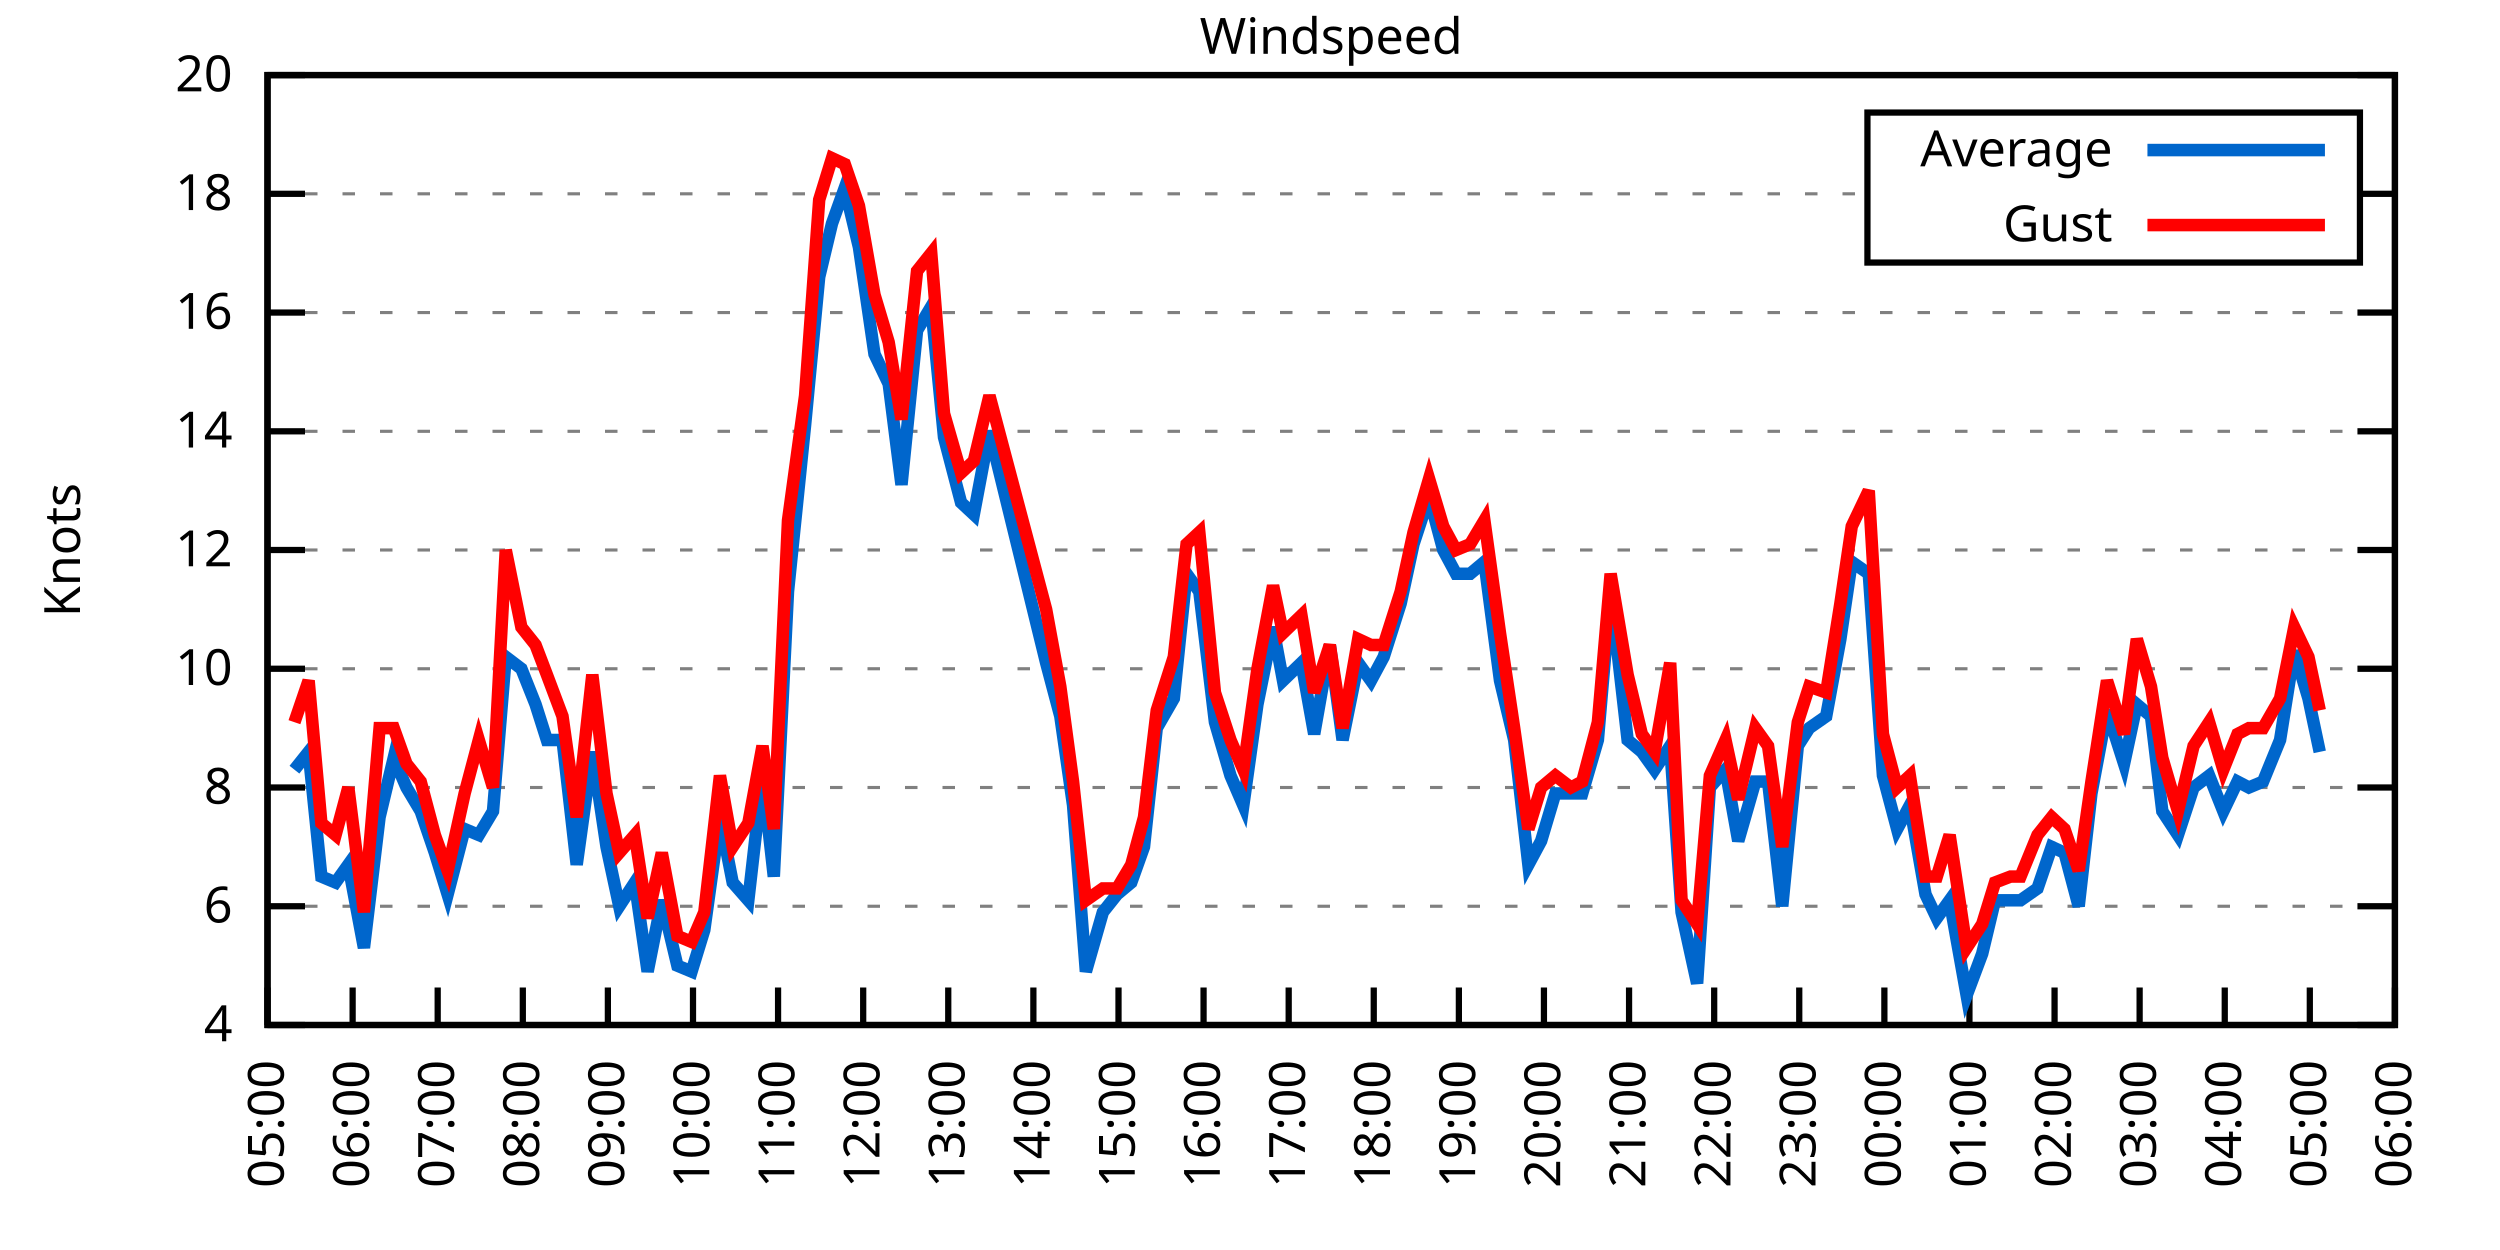
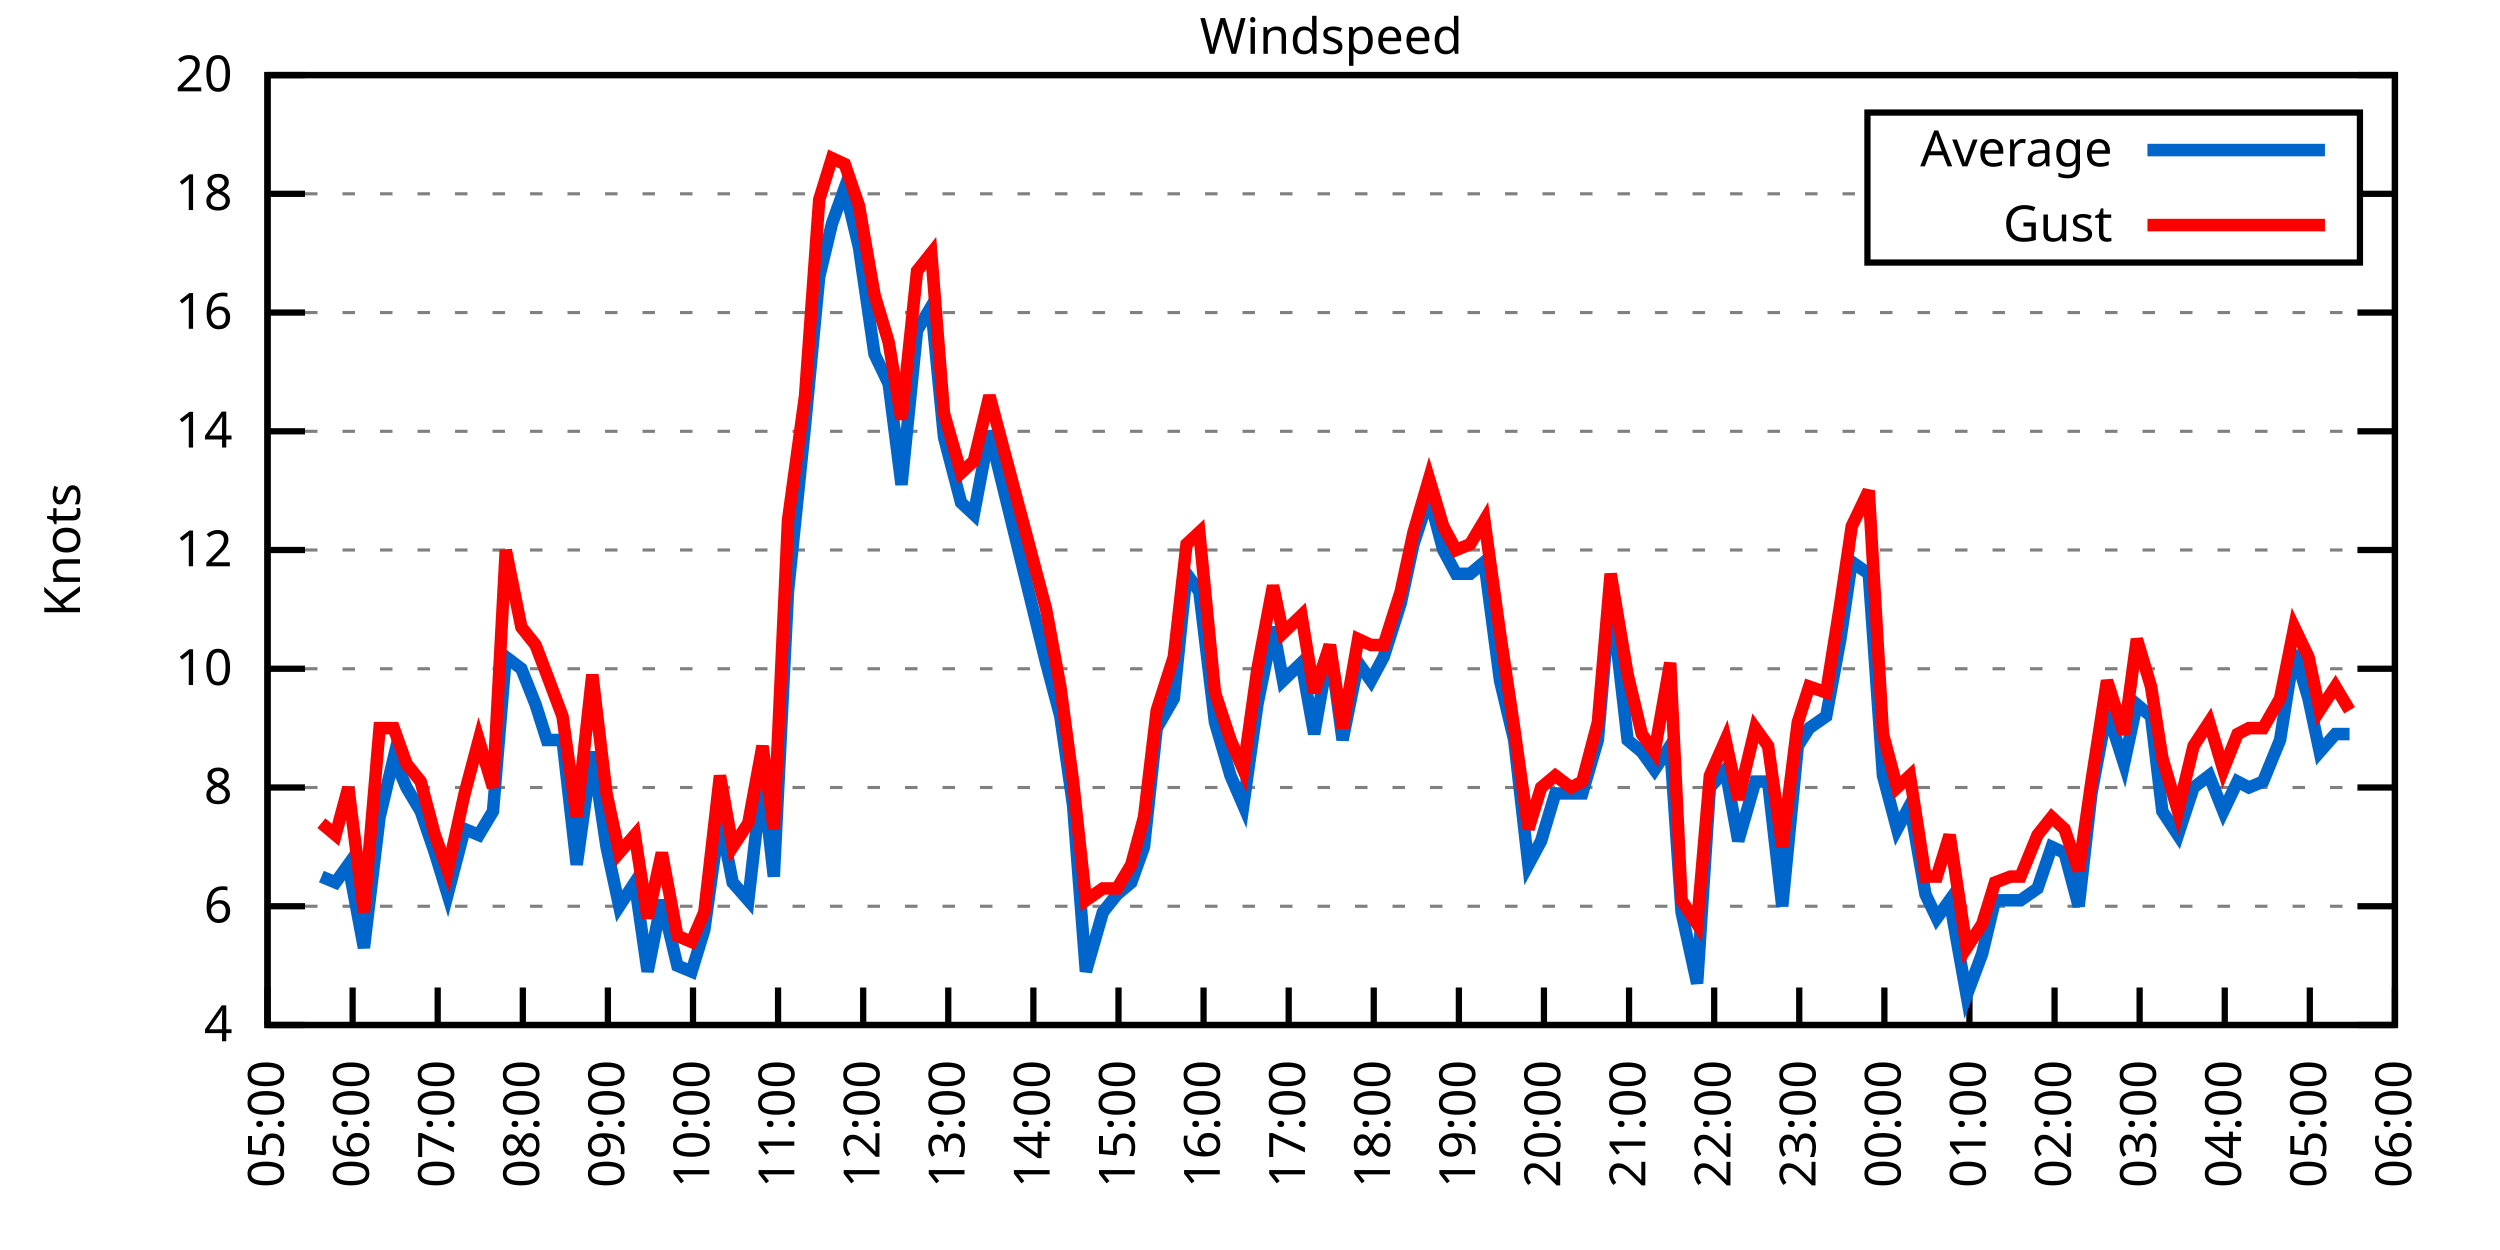
<svg xmlns="http://www.w3.org/2000/svg" xmlns:xlink="http://www.w3.org/1999/xlink" width="400" height="200" viewBox="0 0 400 200">
  <g id="gnuplot_canvas">
    <rect x="0" y="0" width="400" height="200" fill="none" />
    <defs>
      <circle id="gpDot" r="0.5" stroke-width="0.5" stroke="currentColor" />
      <path id="gpPt0" stroke-width="0.333" stroke="currentColor" d="M-1,0 h2 M0,-1 v2" />
      <path id="gpPt1" stroke-width="0.333" stroke="currentColor" d="M-1,-1 L1,1 M1,-1 L-1,1" />
      <path id="gpPt2" stroke-width="0.333" stroke="currentColor" d="M-1,0 L1,0 M0,-1 L0,1 M-1,-1 L1,1 M-1,1 L1,-1" />
      <rect id="gpPt3" stroke-width="0.333" stroke="currentColor" x="-1" y="-1" width="2" height="2" />
      <rect id="gpPt4" stroke-width="0.333" stroke="currentColor" fill="currentColor" x="-1" y="-1" width="2" height="2" />
      <circle id="gpPt5" stroke-width="0.333" stroke="currentColor" cx="0" cy="0" r="1" />
      <use xlink:href="#gpPt5" id="gpPt6" fill="currentColor" stroke="none" />
      <path id="gpPt7" stroke-width="0.333" stroke="currentColor" d="M0,-1.33 L-1.33,0.67 L1.33,0.67 z" />
      <use xlink:href="#gpPt7" id="gpPt8" fill="currentColor" stroke="none" />
      <use xlink:href="#gpPt7" id="gpPt9" stroke="currentColor" transform="rotate(180)" />
      <use xlink:href="#gpPt9" id="gpPt10" fill="currentColor" stroke="none" />
      <use xlink:href="#gpPt3" id="gpPt11" stroke="currentColor" transform="rotate(45)" />
      <use xlink:href="#gpPt11" id="gpPt12" fill="currentColor" stroke="none" />
      <path id="gpPt13" stroke-width="0.333" stroke="currentColor" d="M0,1.330 L1.265,0.411 L0.782,-1.067 L-0.782,-1.076 L-1.265,0.411 z" />
      <use xlink:href="#gpPt13" id="gpPt14" fill="currentColor" stroke="none" />
      <filter id="textbox" filterUnits="objectBoundingBox" x="0" y="0" height="1" width="1">
        <feFlood flood-color="white" flood-opacity="1" result="bgnd" />
        <feComposite in="SourceGraphic" in2="bgnd" operator="atop" />
      </filter>
      <filter id="greybox" filterUnits="objectBoundingBox" x="0" y="0" height="1" width="1">
        <feFlood flood-color="lightgrey" flood-opacity="1" result="grey" />
        <feComposite in="SourceGraphic" in2="grey" operator="atop" />
      </filter>
    </defs>
    <g fill="none" color="white" stroke="currentColor" stroke-width="1.00" stroke-linecap="butt" stroke-linejoin="miter">
</g>
    <g fill="none" color="black" stroke="currentColor" stroke-width="1.00" stroke-linecap="butt" stroke-linejoin="miter">
      <g stroke="none" shape-rendering="crispEdges">
        <polygon fill="rgb(255, 255, 255)" points="42.80,164.00 383.18,164.00 383.18,12.02 42.80,12.02 " />
      </g>
    </g>
    <g fill="none" color="black" stroke="currentColor" stroke-width="1.00" stroke-linecap="butt" stroke-linejoin="miter">
</g>
    <g fill="none" color="black" stroke="black" stroke-width="0.50" stroke-linecap="butt" stroke-linejoin="miter">
</g>
    <g fill="none" color="gray" stroke="currentColor" stroke-width="0.50" stroke-linecap="butt" stroke-linejoin="miter">
      <path stroke="gray" stroke-dasharray="2,4" class="gridline" d="M42.80,164.00 L383.19,164.00  " />
    </g>
    <g fill="none" color="gray" stroke="gray" stroke-width="1.00" stroke-linecap="butt" stroke-linejoin="miter">
</g>
    <g fill="none" color="black" stroke="currentColor" stroke-width="1.00" stroke-linecap="butt" stroke-linejoin="miter">
      <path stroke="black" d="M42.80,164.00 L48.80,164.00 M383.19,164.00 L377.19,164.00  " />
      <g transform="translate(37.20,166.60)" stroke="none" fill="black" font-family="Sans" font-size="8.00" text-anchor="end">
        <text>
          <tspan font-family="Sans"> 4</tspan>
        </text>
      </g>
    </g>
    <g fill="none" color="black" stroke="currentColor" stroke-width="1.00" stroke-linecap="butt" stroke-linejoin="miter">
</g>
    <g fill="none" color="black" stroke="black" stroke-width="0.50" stroke-linecap="butt" stroke-linejoin="miter">
</g>
    <g fill="none" color="gray" stroke="currentColor" stroke-width="0.50" stroke-linecap="butt" stroke-linejoin="miter">
      <path stroke="gray" stroke-dasharray="2,4" class="gridline" d="M42.80,145.00 L383.19,145.00  " />
    </g>
    <g fill="none" color="gray" stroke="gray" stroke-width="1.00" stroke-linecap="butt" stroke-linejoin="miter">
</g>
    <g fill="none" color="black" stroke="currentColor" stroke-width="1.00" stroke-linecap="butt" stroke-linejoin="miter">
      <path stroke="black" d="M42.80,145.00 L48.80,145.00 M383.19,145.00 L377.19,145.00  " />
      <g transform="translate(37.20,147.60)" stroke="none" fill="black" font-family="Sans" font-size="8.00" text-anchor="end">
        <text>
          <tspan font-family="Sans"> 6</tspan>
        </text>
      </g>
    </g>
    <g fill="none" color="black" stroke="currentColor" stroke-width="1.00" stroke-linecap="butt" stroke-linejoin="miter">
</g>
    <g fill="none" color="black" stroke="black" stroke-width="0.50" stroke-linecap="butt" stroke-linejoin="miter">
</g>
    <g fill="none" color="gray" stroke="currentColor" stroke-width="0.50" stroke-linecap="butt" stroke-linejoin="miter">
      <path stroke="gray" stroke-dasharray="2,4" class="gridline" d="M42.80,126.00 L383.19,126.00  " />
    </g>
    <g fill="none" color="gray" stroke="gray" stroke-width="1.00" stroke-linecap="butt" stroke-linejoin="miter">
</g>
    <g fill="none" color="black" stroke="currentColor" stroke-width="1.00" stroke-linecap="butt" stroke-linejoin="miter">
      <path stroke="black" d="M42.80,126.00 L48.80,126.00 M383.19,126.00 L377.19,126.00  " />
      <g transform="translate(37.20,128.60)" stroke="none" fill="black" font-family="Sans" font-size="8.00" text-anchor="end">
        <text>
          <tspan font-family="Sans"> 8</tspan>
        </text>
      </g>
    </g>
    <g fill="none" color="black" stroke="currentColor" stroke-width="1.00" stroke-linecap="butt" stroke-linejoin="miter">
</g>
    <g fill="none" color="black" stroke="black" stroke-width="0.50" stroke-linecap="butt" stroke-linejoin="miter">
</g>
    <g fill="none" color="gray" stroke="currentColor" stroke-width="0.50" stroke-linecap="butt" stroke-linejoin="miter">
      <path stroke="gray" stroke-dasharray="2,4" class="gridline" d="M42.80,107.00 L383.19,107.00  " />
    </g>
    <g fill="none" color="gray" stroke="gray" stroke-width="1.00" stroke-linecap="butt" stroke-linejoin="miter">
</g>
    <g fill="none" color="black" stroke="currentColor" stroke-width="1.00" stroke-linecap="butt" stroke-linejoin="miter">
      <path stroke="black" d="M42.80,107.00 L48.80,107.00 M383.19,107.00 L377.19,107.00  " />
      <g transform="translate(37.20,109.60)" stroke="none" fill="black" font-family="Sans" font-size="8.00" text-anchor="end">
        <text>
          <tspan font-family="Sans"> 10</tspan>
        </text>
      </g>
    </g>
    <g fill="none" color="black" stroke="currentColor" stroke-width="1.00" stroke-linecap="butt" stroke-linejoin="miter">
</g>
    <g fill="none" color="black" stroke="black" stroke-width="0.50" stroke-linecap="butt" stroke-linejoin="miter">
</g>
    <g fill="none" color="gray" stroke="currentColor" stroke-width="0.50" stroke-linecap="butt" stroke-linejoin="miter">
      <path stroke="gray" stroke-dasharray="2,4" class="gridline" d="M42.80,88.00 L383.19,88.00  " />
    </g>
    <g fill="none" color="gray" stroke="gray" stroke-width="1.00" stroke-linecap="butt" stroke-linejoin="miter">
</g>
    <g fill="none" color="black" stroke="currentColor" stroke-width="1.00" stroke-linecap="butt" stroke-linejoin="miter">
      <path stroke="black" d="M42.80,88.00 L48.80,88.00 M383.19,88.00 L377.19,88.00  " />
      <g transform="translate(37.20,90.60)" stroke="none" fill="black" font-family="Sans" font-size="8.00" text-anchor="end">
        <text>
          <tspan font-family="Sans"> 12</tspan>
        </text>
      </g>
    </g>
    <g fill="none" color="black" stroke="currentColor" stroke-width="1.00" stroke-linecap="butt" stroke-linejoin="miter">
</g>
    <g fill="none" color="black" stroke="black" stroke-width="0.50" stroke-linecap="butt" stroke-linejoin="miter">
</g>
    <g fill="none" color="gray" stroke="currentColor" stroke-width="0.50" stroke-linecap="butt" stroke-linejoin="miter">
      <path stroke="gray" stroke-dasharray="2,4" class="gridline" d="M42.80,69.01 L383.19,69.01  " />
    </g>
    <g fill="none" color="gray" stroke="gray" stroke-width="1.00" stroke-linecap="butt" stroke-linejoin="miter">
</g>
    <g fill="none" color="black" stroke="currentColor" stroke-width="1.00" stroke-linecap="butt" stroke-linejoin="miter">
      <path stroke="black" d="M42.80,69.01 L48.80,69.01 M383.19,69.01 L377.19,69.01  " />
      <g transform="translate(37.20,71.61)" stroke="none" fill="black" font-family="Sans" font-size="8.00" text-anchor="end">
        <text>
          <tspan font-family="Sans"> 14</tspan>
        </text>
      </g>
    </g>
    <g fill="none" color="black" stroke="currentColor" stroke-width="1.00" stroke-linecap="butt" stroke-linejoin="miter">
</g>
    <g fill="none" color="black" stroke="black" stroke-width="0.50" stroke-linecap="butt" stroke-linejoin="miter">
</g>
    <g fill="none" color="gray" stroke="currentColor" stroke-width="0.50" stroke-linecap="butt" stroke-linejoin="miter">
      <path stroke="gray" stroke-dasharray="2,4" class="gridline" d="M42.80,50.01 L383.19,50.01  " />
    </g>
    <g fill="none" color="gray" stroke="gray" stroke-width="1.00" stroke-linecap="butt" stroke-linejoin="miter">
</g>
    <g fill="none" color="black" stroke="currentColor" stroke-width="1.00" stroke-linecap="butt" stroke-linejoin="miter">
      <path stroke="black" d="M42.80,50.01 L48.80,50.01 M383.19,50.01 L377.19,50.01  " />
      <g transform="translate(37.20,52.61)" stroke="none" fill="black" font-family="Sans" font-size="8.00" text-anchor="end">
        <text>
          <tspan font-family="Sans"> 16</tspan>
        </text>
      </g>
    </g>
    <g fill="none" color="black" stroke="currentColor" stroke-width="1.00" stroke-linecap="butt" stroke-linejoin="miter">
</g>
    <g fill="none" color="black" stroke="black" stroke-width="0.50" stroke-linecap="butt" stroke-linejoin="miter">
</g>
    <g fill="none" color="gray" stroke="currentColor" stroke-width="0.50" stroke-linecap="butt" stroke-linejoin="miter">
      <path stroke="gray" stroke-dasharray="2,4" class="gridline" d="M42.80,31.01 L298.79,31.01 M377.59,31.01 L383.19,31.01  " />
    </g>
    <g fill="none" color="gray" stroke="gray" stroke-width="1.00" stroke-linecap="butt" stroke-linejoin="miter">
</g>
    <g fill="none" color="black" stroke="currentColor" stroke-width="1.00" stroke-linecap="butt" stroke-linejoin="miter">
      <path stroke="black" d="M42.80,31.01 L48.80,31.01 M383.19,31.01 L377.19,31.01  " />
      <g transform="translate(37.20,33.61)" stroke="none" fill="black" font-family="Sans" font-size="8.00" text-anchor="end">
        <text>
          <tspan font-family="Sans"> 18</tspan>
        </text>
      </g>
    </g>
    <g fill="none" color="black" stroke="currentColor" stroke-width="1.00" stroke-linecap="butt" stroke-linejoin="miter">
</g>
    <g fill="none" color="black" stroke="black" stroke-width="0.50" stroke-linecap="butt" stroke-linejoin="miter">
</g>
    <g fill="none" color="gray" stroke="currentColor" stroke-width="0.50" stroke-linecap="butt" stroke-linejoin="miter">
      <path stroke="gray" stroke-dasharray="2,4" class="gridline" d="M42.80,12.01 L383.19,12.01  " />
    </g>
    <g fill="none" color="gray" stroke="gray" stroke-width="1.00" stroke-linecap="butt" stroke-linejoin="miter">
</g>
    <g fill="none" color="black" stroke="currentColor" stroke-width="1.00" stroke-linecap="butt" stroke-linejoin="miter">
      <path stroke="black" d="M42.80,12.01 L48.80,12.01 M383.19,12.01 L377.19,12.01  " />
      <g transform="translate(37.20,14.61)" stroke="none" fill="black" font-family="Sans" font-size="8.00" text-anchor="end">
        <text>
          <tspan font-family="Sans"> 20</tspan>
        </text>
      </g>
    </g>
    <g fill="none" color="black" stroke="currentColor" stroke-width="1.00" stroke-linecap="butt" stroke-linejoin="miter">
      <path stroke="black" d="M42.80,164.00 L42.80,158.00  " />
      <g transform="translate(45.40,169.60) rotate(270.00)" stroke="none" fill="black" font-family="Sans" font-size="8.00" text-anchor="end">
        <text>
          <tspan font-family="Sans">05:00</tspan>
        </text>
      </g>
    </g>
    <g fill="none" color="black" stroke="currentColor" stroke-width="1.00" stroke-linecap="butt" stroke-linejoin="miter">
      <path stroke="black" d="M56.42,164.00 L56.42,158.00  " />
      <g transform="translate(59.02,169.60) rotate(270.00)" stroke="none" fill="black" font-family="Sans" font-size="8.00" text-anchor="end">
        <text>
          <tspan font-family="Sans">06:00</tspan>
        </text>
      </g>
    </g>
    <g fill="none" color="black" stroke="currentColor" stroke-width="1.00" stroke-linecap="butt" stroke-linejoin="miter">
      <path stroke="black" d="M70.03,164.00 L70.03,158.00  " />
      <g transform="translate(72.63,169.60) rotate(270.00)" stroke="none" fill="black" font-family="Sans" font-size="8.00" text-anchor="end">
        <text>
          <tspan font-family="Sans">07:00</tspan>
        </text>
      </g>
    </g>
    <g fill="none" color="black" stroke="currentColor" stroke-width="1.00" stroke-linecap="butt" stroke-linejoin="miter">
      <path stroke="black" d="M83.65,164.00 L83.65,158.00  " />
      <g transform="translate(86.25,169.60) rotate(270.00)" stroke="none" fill="black" font-family="Sans" font-size="8.00" text-anchor="end">
        <text>
          <tspan font-family="Sans">08:00</tspan>
        </text>
      </g>
    </g>
    <g fill="none" color="black" stroke="currentColor" stroke-width="1.00" stroke-linecap="butt" stroke-linejoin="miter">
      <path stroke="black" d="M97.26,164.00 L97.26,158.00  " />
      <g transform="translate(99.86,169.60) rotate(270.00)" stroke="none" fill="black" font-family="Sans" font-size="8.00" text-anchor="end">
        <text>
          <tspan font-family="Sans">09:00</tspan>
        </text>
      </g>
    </g>
    <g fill="none" color="black" stroke="currentColor" stroke-width="1.00" stroke-linecap="butt" stroke-linejoin="miter">
      <path stroke="black" d="M110.88,164.00 L110.88,158.00  " />
      <g transform="translate(113.48,169.60) rotate(270.00)" stroke="none" fill="black" font-family="Sans" font-size="8.00" text-anchor="end">
        <text>
          <tspan font-family="Sans">10:00</tspan>
        </text>
      </g>
    </g>
    <g fill="none" color="black" stroke="currentColor" stroke-width="1.00" stroke-linecap="butt" stroke-linejoin="miter">
      <path stroke="black" d="M124.49,164.00 L124.49,158.00  " />
      <g transform="translate(127.09,169.60) rotate(270.00)" stroke="none" fill="black" font-family="Sans" font-size="8.00" text-anchor="end">
        <text>
          <tspan font-family="Sans">11:00</tspan>
        </text>
      </g>
    </g>
    <g fill="none" color="black" stroke="currentColor" stroke-width="1.00" stroke-linecap="butt" stroke-linejoin="miter">
      <path stroke="black" d="M138.11,164.00 L138.11,158.00  " />
      <g transform="translate(140.71,169.60) rotate(270.00)" stroke="none" fill="black" font-family="Sans" font-size="8.00" text-anchor="end">
        <text>
          <tspan font-family="Sans">12:00</tspan>
        </text>
      </g>
    </g>
    <g fill="none" color="black" stroke="currentColor" stroke-width="1.00" stroke-linecap="butt" stroke-linejoin="miter">
      <path stroke="black" d="M151.72,164.00 L151.72,158.00  " />
      <g transform="translate(154.32,169.60) rotate(270.00)" stroke="none" fill="black" font-family="Sans" font-size="8.00" text-anchor="end">
        <text>
          <tspan font-family="Sans">13:00</tspan>
        </text>
      </g>
    </g>
    <g fill="none" color="black" stroke="currentColor" stroke-width="1.00" stroke-linecap="butt" stroke-linejoin="miter">
      <path stroke="black" d="M165.34,164.00 L165.34,158.00  " />
      <g transform="translate(167.94,169.60) rotate(270.00)" stroke="none" fill="black" font-family="Sans" font-size="8.00" text-anchor="end">
        <text>
          <tspan font-family="Sans">14:00</tspan>
        </text>
      </g>
    </g>
    <g fill="none" color="black" stroke="currentColor" stroke-width="1.00" stroke-linecap="butt" stroke-linejoin="miter">
      <path stroke="black" d="M178.96,164.00 L178.96,158.00  " />
      <g transform="translate(181.56,169.60) rotate(270.00)" stroke="none" fill="black" font-family="Sans" font-size="8.00" text-anchor="end">
        <text>
          <tspan font-family="Sans">15:00</tspan>
        </text>
      </g>
    </g>
    <g fill="none" color="black" stroke="currentColor" stroke-width="1.00" stroke-linecap="butt" stroke-linejoin="miter">
      <path stroke="black" d="M192.57,164.00 L192.57,158.00  " />
      <g transform="translate(195.17,169.60) rotate(270.00)" stroke="none" fill="black" font-family="Sans" font-size="8.00" text-anchor="end">
        <text>
          <tspan font-family="Sans">16:00</tspan>
        </text>
      </g>
    </g>
    <g fill="none" color="black" stroke="currentColor" stroke-width="1.00" stroke-linecap="butt" stroke-linejoin="miter">
      <path stroke="black" d="M206.19,164.00 L206.19,158.00  " />
      <g transform="translate(208.79,169.60) rotate(270.00)" stroke="none" fill="black" font-family="Sans" font-size="8.00" text-anchor="end">
        <text>
          <tspan font-family="Sans">17:00</tspan>
        </text>
      </g>
    </g>
    <g fill="none" color="black" stroke="currentColor" stroke-width="1.00" stroke-linecap="butt" stroke-linejoin="miter">
      <path stroke="black" d="M219.80,164.00 L219.80,158.00  " />
      <g transform="translate(222.40,169.60) rotate(270.00)" stroke="none" fill="black" font-family="Sans" font-size="8.00" text-anchor="end">
        <text>
          <tspan font-family="Sans">18:00</tspan>
        </text>
      </g>
    </g>
    <g fill="none" color="black" stroke="currentColor" stroke-width="1.00" stroke-linecap="butt" stroke-linejoin="miter">
      <path stroke="black" d="M233.42,164.00 L233.42,158.00  " />
      <g transform="translate(236.02,169.60) rotate(270.00)" stroke="none" fill="black" font-family="Sans" font-size="8.00" text-anchor="end">
        <text>
          <tspan font-family="Sans">19:00</tspan>
        </text>
      </g>
    </g>
    <g fill="none" color="black" stroke="currentColor" stroke-width="1.00" stroke-linecap="butt" stroke-linejoin="miter">
      <path stroke="black" d="M247.03,164.00 L247.03,158.00  " />
      <g transform="translate(249.63,169.60) rotate(270.00)" stroke="none" fill="black" font-family="Sans" font-size="8.00" text-anchor="end">
        <text>
          <tspan font-family="Sans">20:00</tspan>
        </text>
      </g>
    </g>
    <g fill="none" color="black" stroke="currentColor" stroke-width="1.00" stroke-linecap="butt" stroke-linejoin="miter">
      <path stroke="black" d="M260.65,164.00 L260.65,158.00  " />
      <g transform="translate(263.25,169.60) rotate(270.00)" stroke="none" fill="black" font-family="Sans" font-size="8.00" text-anchor="end">
        <text>
          <tspan font-family="Sans">21:00</tspan>
        </text>
      </g>
    </g>
    <g fill="none" color="black" stroke="currentColor" stroke-width="1.00" stroke-linecap="butt" stroke-linejoin="miter">
      <path stroke="black" d="M274.27,164.00 L274.27,158.00  " />
      <g transform="translate(276.87,169.60) rotate(270.00)" stroke="none" fill="black" font-family="Sans" font-size="8.00" text-anchor="end">
        <text>
          <tspan font-family="Sans">22:00</tspan>
        </text>
      </g>
    </g>
    <g fill="none" color="black" stroke="currentColor" stroke-width="1.00" stroke-linecap="butt" stroke-linejoin="miter">
      <path stroke="black" d="M287.88,164.00 L287.88,158.00  " />
      <g transform="translate(290.48,169.60) rotate(270.00)" stroke="none" fill="black" font-family="Sans" font-size="8.00" text-anchor="end">
        <text>
          <tspan font-family="Sans">23:00</tspan>
        </text>
      </g>
    </g>
    <g fill="none" color="black" stroke="currentColor" stroke-width="1.00" stroke-linecap="butt" stroke-linejoin="miter">
      <path stroke="black" d="M301.50,164.00 L301.50,158.00  " />
      <g transform="translate(304.10,169.60) rotate(270.00)" stroke="none" fill="black" font-family="Sans" font-size="8.00" text-anchor="end">
        <text>
          <tspan font-family="Sans">00:00</tspan>
        </text>
      </g>
    </g>
    <g fill="none" color="black" stroke="currentColor" stroke-width="1.00" stroke-linecap="butt" stroke-linejoin="miter">
      <path stroke="black" d="M315.11,164.00 L315.11,158.00  " />
      <g transform="translate(317.71,169.60) rotate(270.00)" stroke="none" fill="black" font-family="Sans" font-size="8.00" text-anchor="end">
        <text>
          <tspan font-family="Sans">01:00</tspan>
        </text>
      </g>
    </g>
    <g fill="none" color="black" stroke="currentColor" stroke-width="1.00" stroke-linecap="butt" stroke-linejoin="miter">
      <path stroke="black" d="M328.73,164.00 L328.73,158.00  " />
      <g transform="translate(331.33,169.60) rotate(270.00)" stroke="none" fill="black" font-family="Sans" font-size="8.00" text-anchor="end">
        <text>
          <tspan font-family="Sans">02:00</tspan>
        </text>
      </g>
    </g>
    <g fill="none" color="black" stroke="currentColor" stroke-width="1.00" stroke-linecap="butt" stroke-linejoin="miter">
      <path stroke="black" d="M342.34,164.00 L342.34,158.00  " />
      <g transform="translate(344.94,169.60) rotate(270.00)" stroke="none" fill="black" font-family="Sans" font-size="8.00" text-anchor="end">
        <text>
          <tspan font-family="Sans">03:00</tspan>
        </text>
      </g>
    </g>
    <g fill="none" color="black" stroke="currentColor" stroke-width="1.00" stroke-linecap="butt" stroke-linejoin="miter">
      <path stroke="black" d="M355.96,164.00 L355.96,158.00  " />
      <g transform="translate(358.56,169.60) rotate(270.00)" stroke="none" fill="black" font-family="Sans" font-size="8.00" text-anchor="end">
        <text>
          <tspan font-family="Sans">04:00</tspan>
        </text>
      </g>
    </g>
    <g fill="none" color="black" stroke="currentColor" stroke-width="1.00" stroke-linecap="butt" stroke-linejoin="miter">
      <path stroke="black" d="M369.57,164.00 L369.57,158.00  " />
      <g transform="translate(372.17,169.60) rotate(270.00)" stroke="none" fill="black" font-family="Sans" font-size="8.00" text-anchor="end">
        <text>
          <tspan font-family="Sans">05:00</tspan>
        </text>
      </g>
    </g>
    <g fill="none" color="black" stroke="currentColor" stroke-width="1.00" stroke-linecap="butt" stroke-linejoin="miter">
      <path stroke="black" d="M383.19,164.00 L383.19,158.00  " />
      <g transform="translate(385.79,169.60) rotate(270.00)" stroke="none" fill="black" font-family="Sans" font-size="8.00" text-anchor="end">
        <text>
          <tspan font-family="Sans">06:00</tspan>
        </text>
      </g>
    </g>
    <g fill="none" color="black" stroke="currentColor" stroke-width="1.00" stroke-linecap="butt" stroke-linejoin="miter">
</g>
    <g fill="none" color="black" stroke="currentColor" stroke-width="1.00" stroke-linecap="butt" stroke-linejoin="miter">
      <path stroke="black" d="M42.80,12.01 L42.80,164.00 L383.19,164.00 L383.19,12.01 L42.80,12.01 Z  " />
    </g>
    <g fill="none" color="black" stroke="currentColor" stroke-width="1.00" stroke-linecap="butt" stroke-linejoin="miter">
</g>
    <g fill="none" color="black" stroke="currentColor" stroke-width="1.00" stroke-linecap="butt" stroke-linejoin="miter">
      <path stroke="black" d="M298.79,42.01 L298.79,18.01 L377.59,18.01 L377.59,42.01 L298.79,42.01 Z  " />
    </g>
    <g id="Windspeed_plot_1">
      <g fill="none" color="white" stroke="black" stroke-width="2.00" stroke-linecap="butt" stroke-linejoin="miter">
</g>
      <g fill="none" color="black" stroke="currentColor" stroke-width="2.00" stroke-linecap="butt" stroke-linejoin="miter">
        <g transform="translate(337.99,26.61)" stroke="none" fill="black" font-family="Sans" font-size="8.00" text-anchor="end">
          <text>
            <tspan font-family="Sans">Average</tspan>
          </text>
        </g>
      </g>
      <g fill="none" color="black" stroke="currentColor" stroke-width="2.00" stroke-linecap="butt" stroke-linejoin="miter">
-         <path stroke="rgb(  0, 102, 204)" d="M343.59,24.01 L371.99,24.01 M47.11,123.15 L49.38,120.30 L51.42,140.25 L53.69,141.20 L55.73,138.35 L58.23,151.65   L60.73,130.75 L63.00,121.25 L65.04,126.00 L67.31,129.80 L69.58,136.45 L71.62,143.10 L74.34,132.65 L76.61,133.60   L78.88,129.80 L80.92,105.10 L83.42,107.00 L85.69,112.70 L87.50,118.40 L90.00,118.40 L92.27,138.35 L94.77,120.30   L97.04,135.50 L99.08,145.00 L101.57,141.20 L103.62,155.45 L105.89,144.05 L108.38,154.50 L110.65,155.45 L112.69,148.80   L115.19,130.75 L117.23,141.20 L119.73,144.05 L122.00,124.10 L123.81,140.25 L126.08,94.65 L128.81,68.06 L131.07,44.31   L133.12,35.76 L135.16,30.06 L137.43,39.56 L139.92,56.66 L142.19,61.41 L144.24,77.56 L146.73,52.86 L149.00,49.06   L151.04,69.96 L153.77,80.41 L155.81,82.31 L158.31,69.01 L167.38,106.05 L169.65,114.60 L171.69,128.85 L173.74,155.45   L176.46,145.95 L178.73,143.10 L181.00,141.20 L183.04,135.50 L185.08,116.50 L187.81,111.75 L189.85,91.80 L191.89,94.65   L194.39,115.55 L196.88,124.10 L198.93,128.85 L201.19,112.70 L203.69,100.35 L205.28,108.90 L208.23,106.05 L210.27,117.45   L212.77,103.20 L214.81,118.40 L217.31,106.05 L219.35,108.90 L221.39,105.10 L224.11,96.55 L226.16,87.06 L228.65,79.46   L230.92,88.00 L232.96,91.80 L235.23,91.80 L237.50,89.90 L240.00,108.90 L242.27,118.40 L244.54,138.35 L246.58,134.55   L248.85,126.95 L251.35,126.95 L253.16,126.95 L255.66,118.40 L257.70,94.65 L260.42,118.40 L262.69,120.30 L264.73,123.15   L267.23,119.35 L269.05,145.95 L271.54,157.35 L273.58,126.00 L276.08,123.15 L278.12,134.55 L280.85,125.05 L282.89,125.05   L285.16,145.00 L287.65,119.35 L289.47,116.50 L292.19,114.60 L294.46,102.25 L296.28,89.90 L299.00,91.80 L301.27,124.10   L303.54,132.65 L305.58,128.85 L308.08,143.10 L309.89,146.90 L311.94,144.05 L314.66,159.25 L317.15,152.60 L319.20,144.05   L321.69,144.05 L323.28,144.05 L326.00,142.15 L328.27,135.50 L330.32,136.45 L332.59,145.00 L334.63,126.95 L337.12,113.65   L339.85,122.20 L341.89,112.70 L344.16,114.60 L345.97,129.80 L348.47,133.60 L350.97,126.00 L353.46,124.10 L355.73,129.80   L358.00,125.05 L359.82,126.00 L362.09,125.05 L364.81,118.40 L367.08,104.15 L369.35,111.75 L371.16,120.30  " />
+         <path stroke="rgb(  0, 102, 204)" d="M343.59,24.01 L371.99,24.01 M51.42,140.25 L53.69,141.20 L55.73,138.35 L58.23,151.65 L60.73,130.75 L63.00,121.25   L65.04,126.00 L67.31,129.80 L69.58,136.45 L71.62,143.10 L74.34,132.65 L76.61,133.60 L78.88,129.80 L80.92,105.10   L83.42,107.00 L85.69,112.70 L87.50,118.40 L90.00,118.40 L92.27,138.35 L94.77,120.30 L97.04,135.50 L99.08,145.00   L101.57,141.20 L103.62,155.45 L105.89,144.05 L108.38,154.50 L110.65,155.45 L112.69,148.80 L115.19,130.75 L117.23,141.20   L119.73,144.05 L122.00,124.10 L123.81,140.25 L126.08,94.65 L128.81,68.06 L131.07,44.31 L133.12,35.76 L135.16,30.06   L137.43,39.56 L139.92,56.66 L142.19,61.41 L144.24,77.56 L146.73,52.86 L149.00,49.06 L151.04,69.96 L153.77,80.41   L155.81,82.31 L158.31,69.01 L167.38,106.05 L169.65,114.60 L171.69,128.85 L173.74,155.45 L176.46,145.95 L178.73,143.10   L181.00,141.20 L183.04,135.50 L185.08,116.50 L187.81,111.75 L189.85,91.80 L191.89,94.65 L194.39,115.55 L196.88,124.10   L198.93,128.85 L201.19,112.70 L203.69,100.35 L205.28,108.90 L208.23,106.05 L210.27,117.45 L212.77,103.20 L214.81,118.40   L217.31,106.05 L219.35,108.90 L221.39,105.10 L224.11,96.55 L226.16,87.06 L228.65,79.46 L230.92,88.00 L232.96,91.80   L235.23,91.80 L237.50,89.90 L240.00,108.90 L242.27,118.40 L244.54,138.35 L246.58,134.55 L248.85,126.95 L251.35,126.95   L253.16,126.95 L255.66,118.40 L257.70,94.65 L260.42,118.40 L262.69,120.30 L264.73,123.15 L267.23,119.35 L269.05,145.95   L271.54,157.35 L273.58,126.00 L276.08,123.15 L278.12,134.55 L280.85,125.05 L282.89,125.05 L285.16,145.00 L287.65,119.35   L289.47,116.50 L292.19,114.60 L294.46,102.25 L296.28,89.90 L299.00,91.80 L301.27,124.10 L303.54,132.65 L305.58,128.85   L308.08,143.10 L309.89,146.90 L311.94,144.05 L314.66,159.25 L317.15,152.60 L319.20,144.05 L321.69,144.05 L323.28,144.05   L326.00,142.15 L328.27,135.50 L330.32,136.45 L332.59,145.00 L334.63,126.95 L337.12,113.65 L339.85,122.20 L341.89,112.70   L344.16,114.60 L345.97,129.80 L348.47,133.60 L350.97,126.00 L353.46,124.10 L355.73,129.80 L358.00,125.05 L359.82,126.00   L362.09,125.05 L364.81,118.40 L367.08,104.15 L369.35,111.75 L371.16,120.30 L373.66,117.45 L375.93,117.45  " />
      </g>
    </g>
    <g id="Windspeed_plot_2">
      <g fill="none" color="black" stroke="currentColor" stroke-width="2.00" stroke-linecap="butt" stroke-linejoin="miter">
        <g transform="translate(337.99,38.61)" stroke="none" fill="black" font-family="Sans" font-size="8.00" text-anchor="end">
          <text>
            <tspan font-family="Sans">Gust</tspan>
          </text>
        </g>
      </g>
      <g fill="none" color="black" stroke="currentColor" stroke-width="2.00" stroke-linecap="butt" stroke-linejoin="miter">
-         <path stroke="rgb(255,   0,   0)" d="M343.59,36.01 L371.99,36.01 M47.11,115.55 L49.38,108.90 L51.42,131.70 L53.69,133.60 L55.73,126.00 L58.23,145.95   L60.73,116.50 L63.00,116.50 L65.04,122.20 L67.31,125.05 L69.58,133.60 L71.62,139.30 L74.34,126.95 L76.61,118.40   L78.88,126.00 L80.92,88.00 L83.42,100.35 L85.69,103.20 L87.50,107.95 L90.00,114.60 L92.27,130.75 L94.77,107.95   L97.04,126.95 L99.08,136.45 L101.57,133.60 L103.62,146.90 L105.89,136.45 L108.38,149.75 L110.65,150.70 L112.69,145.95   L115.19,124.10 L117.23,135.50 L119.73,131.70 L122.00,119.35 L123.81,132.65 L126.08,83.26 L128.81,63.31 L131.07,31.96   L133.12,25.31 L135.16,26.26 L137.43,32.91 L139.92,47.16 L142.19,54.76 L144.24,67.11 L146.73,43.36 L149.00,40.51   L151.04,66.16 L153.77,75.66 L155.81,73.76 L158.31,63.31 L167.38,97.50 L169.65,109.85 L171.69,125.05 L173.74,144.05   L176.46,142.15 L178.73,142.15 L181.00,138.35 L183.04,130.75 L185.08,113.65 L187.81,105.10 L189.85,87.06 L191.89,85.16   L194.39,110.80 L196.88,118.40 L198.93,123.15 L201.19,107.00 L203.69,93.70 L205.28,101.30 L208.23,98.45 L210.27,110.80   L212.77,103.20 L214.81,116.50 L217.31,102.25 L219.35,103.20 L221.39,103.20 L224.11,94.65 L226.16,85.16 L228.65,76.61   L230.92,84.21 L232.96,88.00 L235.23,87.06 L237.50,83.26 L240.00,101.30 L242.27,116.50 L244.54,132.65 L246.58,126.00   L248.85,124.10 L251.35,126.00 L253.16,125.05 L255.66,115.55 L257.70,91.80 L260.42,107.95 L262.69,117.45 L264.73,120.30   L267.23,106.05 L269.05,144.05 L271.54,147.85 L273.58,124.10 L276.08,118.40 L278.12,127.90 L280.85,116.50 L282.89,119.35   L285.16,135.50 L287.65,115.55 L289.47,109.85 L292.19,110.80 L294.46,96.55 L296.28,84.21 L299.00,78.51 L301.27,117.45   L303.54,126.00 L305.58,124.10 L308.08,140.25 L309.89,140.25 L311.94,133.60 L314.66,151.65 L317.15,147.85 L319.20,141.20   L321.69,140.25 L323.28,140.25 L326.00,133.60 L328.27,130.75 L330.32,132.65 L332.59,139.30 L334.63,125.05 L337.12,108.90   L339.85,117.45 L341.89,102.25 L344.16,109.85 L345.97,121.25 L348.47,129.80 L350.97,119.35 L353.46,115.55 L355.73,123.15   L358.00,117.45 L359.82,116.50 L362.09,116.50 L364.81,111.75 L367.08,100.35 L369.35,105.10 L371.16,113.65  " />
+         <path stroke="rgb(255,   0,   0)" d="M343.59,36.01 L371.99,36.01 M51.42,131.70 L53.69,133.60 L55.73,126.00 L58.23,145.95 L60.73,116.50 L63.00,116.50   L65.04,122.20 L67.31,125.05 L69.58,133.60 L71.62,139.30 L74.34,126.95 L76.61,118.40 L78.88,126.00 L80.92,88.00   L83.42,100.35 L85.69,103.20 L87.50,107.95 L90.00,114.60 L92.27,130.75 L94.77,107.95 L97.04,126.95 L99.08,136.45   L101.57,133.60 L103.62,146.90 L105.89,136.45 L108.38,149.75 L110.65,150.70 L112.69,145.95 L115.19,124.10 L117.23,135.50   L119.73,131.70 L122.00,119.35 L123.81,132.65 L126.08,83.26 L128.81,63.31 L131.07,31.96 L133.12,25.31 L135.16,26.26   L137.43,32.91 L139.92,47.16 L142.19,54.76 L144.24,67.11 L146.73,43.36 L149.00,40.51 L151.04,66.16 L153.77,75.66   L155.81,73.76 L158.31,63.31 L167.38,97.50 L169.65,109.85 L171.69,125.05 L173.74,144.05 L176.46,142.15 L178.73,142.15   L181.00,138.35 L183.04,130.75 L185.08,113.65 L187.81,105.10 L189.85,87.06 L191.89,85.16 L194.39,110.80 L196.88,118.40   L198.93,123.15 L201.19,107.00 L203.69,93.70 L205.28,101.30 L208.23,98.45 L210.27,110.80 L212.77,103.20 L214.81,116.50   L217.31,102.25 L219.35,103.20 L221.39,103.20 L224.11,94.65 L226.16,85.16 L228.65,76.61 L230.92,84.21 L232.96,88.00   L235.23,87.06 L237.50,83.26 L240.00,101.30 L242.27,116.50 L244.54,132.65 L246.58,126.00 L248.85,124.10 L251.35,126.00   L253.16,125.05 L255.66,115.55 L257.70,91.80 L260.42,107.95 L262.69,117.45 L264.73,120.30 L267.23,106.05 L269.05,144.05   L271.54,147.85 L273.58,124.10 L276.08,118.40 L278.12,127.90 L280.85,116.50 L282.89,119.35 L285.16,135.50 L287.65,115.55   L289.47,109.85 L292.19,110.80 L294.46,96.55 L296.28,84.21 L299.00,78.51 L301.27,117.45 L303.54,126.00 L305.58,124.10   L308.08,140.25 L309.89,140.25 L311.94,133.60 L314.66,151.65 L317.15,147.85 L319.20,141.20 L321.69,140.25 L323.28,140.25   L326.00,133.60 L328.27,130.75 L330.32,132.65 L332.59,139.30 L334.63,125.05 L337.12,108.90 L339.85,117.45 L341.89,102.25   L344.16,109.85 L345.97,121.25 L348.47,129.80 L350.97,119.35 L353.46,115.55 L355.73,123.15 L358.00,117.45 L359.82,116.50   L362.09,116.50 L364.81,111.75 L367.08,100.35 L369.35,105.10 L371.16,113.65 L373.66,109.85 L375.93,113.65  " />
      </g>
    </g>
    <g fill="none" color="black" stroke="currentColor" stroke-width="2.00" stroke-linecap="butt" stroke-linejoin="miter">
</g>
    <g fill="none" color="black" stroke="black" stroke-width="1.00" stroke-linecap="butt" stroke-linejoin="miter">
</g>
    <g fill="none" color="black" stroke="currentColor" stroke-width="1.00" stroke-linecap="butt" stroke-linejoin="miter">
      <path stroke="black" d="M42.80,12.01 L42.80,164.00 L383.19,164.00 L383.19,12.01 L42.80,12.01 Z  " />
      <g transform="translate(12.80,88.01) rotate(270.00)" stroke="none" fill="black" font-family="Sans" font-size="8.00" text-anchor="middle">
        <text>
          <tspan font-family="Sans">Knots</tspan>
        </text>
      </g>
    </g>
    <g fill="none" color="black" stroke="currentColor" stroke-width="1.00" stroke-linecap="butt" stroke-linejoin="miter">
</g>
    <g fill="none" color="black" stroke="currentColor" stroke-width="1.00" stroke-linecap="butt" stroke-linejoin="miter">
      <g transform="translate(212.99,8.61)" stroke="none" fill="black" font-family="Sans" font-size="8.00" text-anchor="middle">
        <text>
          <tspan font-family="Sans">Windspeed</tspan>
        </text>
      </g>
    </g>
    <g fill="none" color="black" stroke="currentColor" stroke-width="1.00" stroke-linecap="butt" stroke-linejoin="miter">
</g>
  </g>
</svg>
